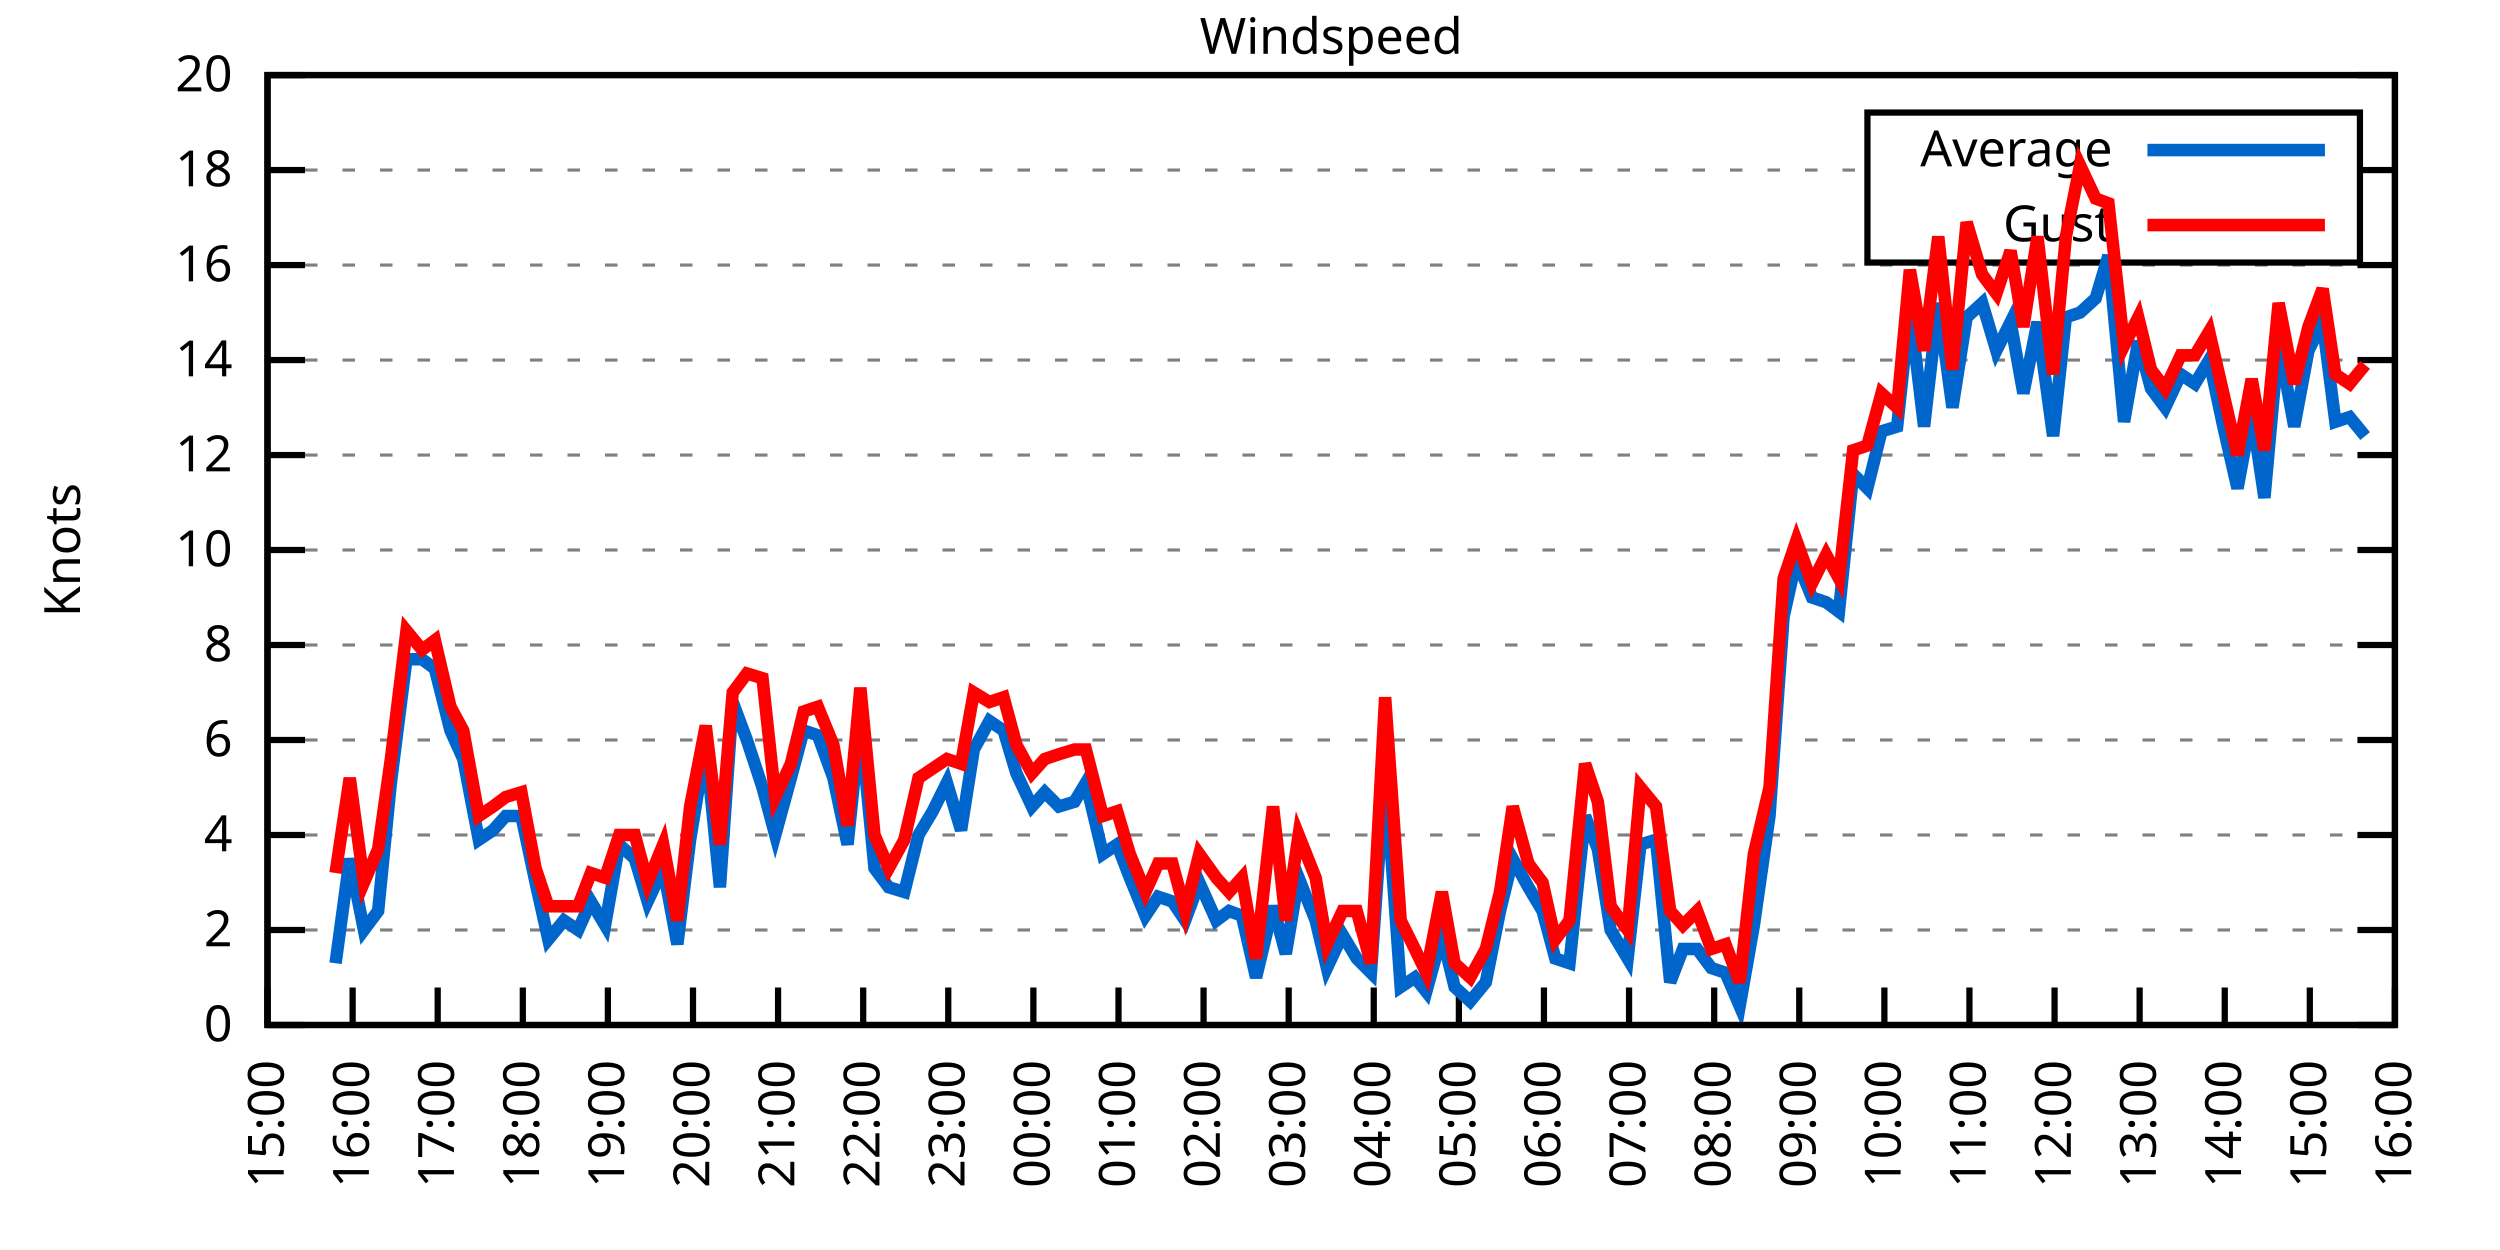
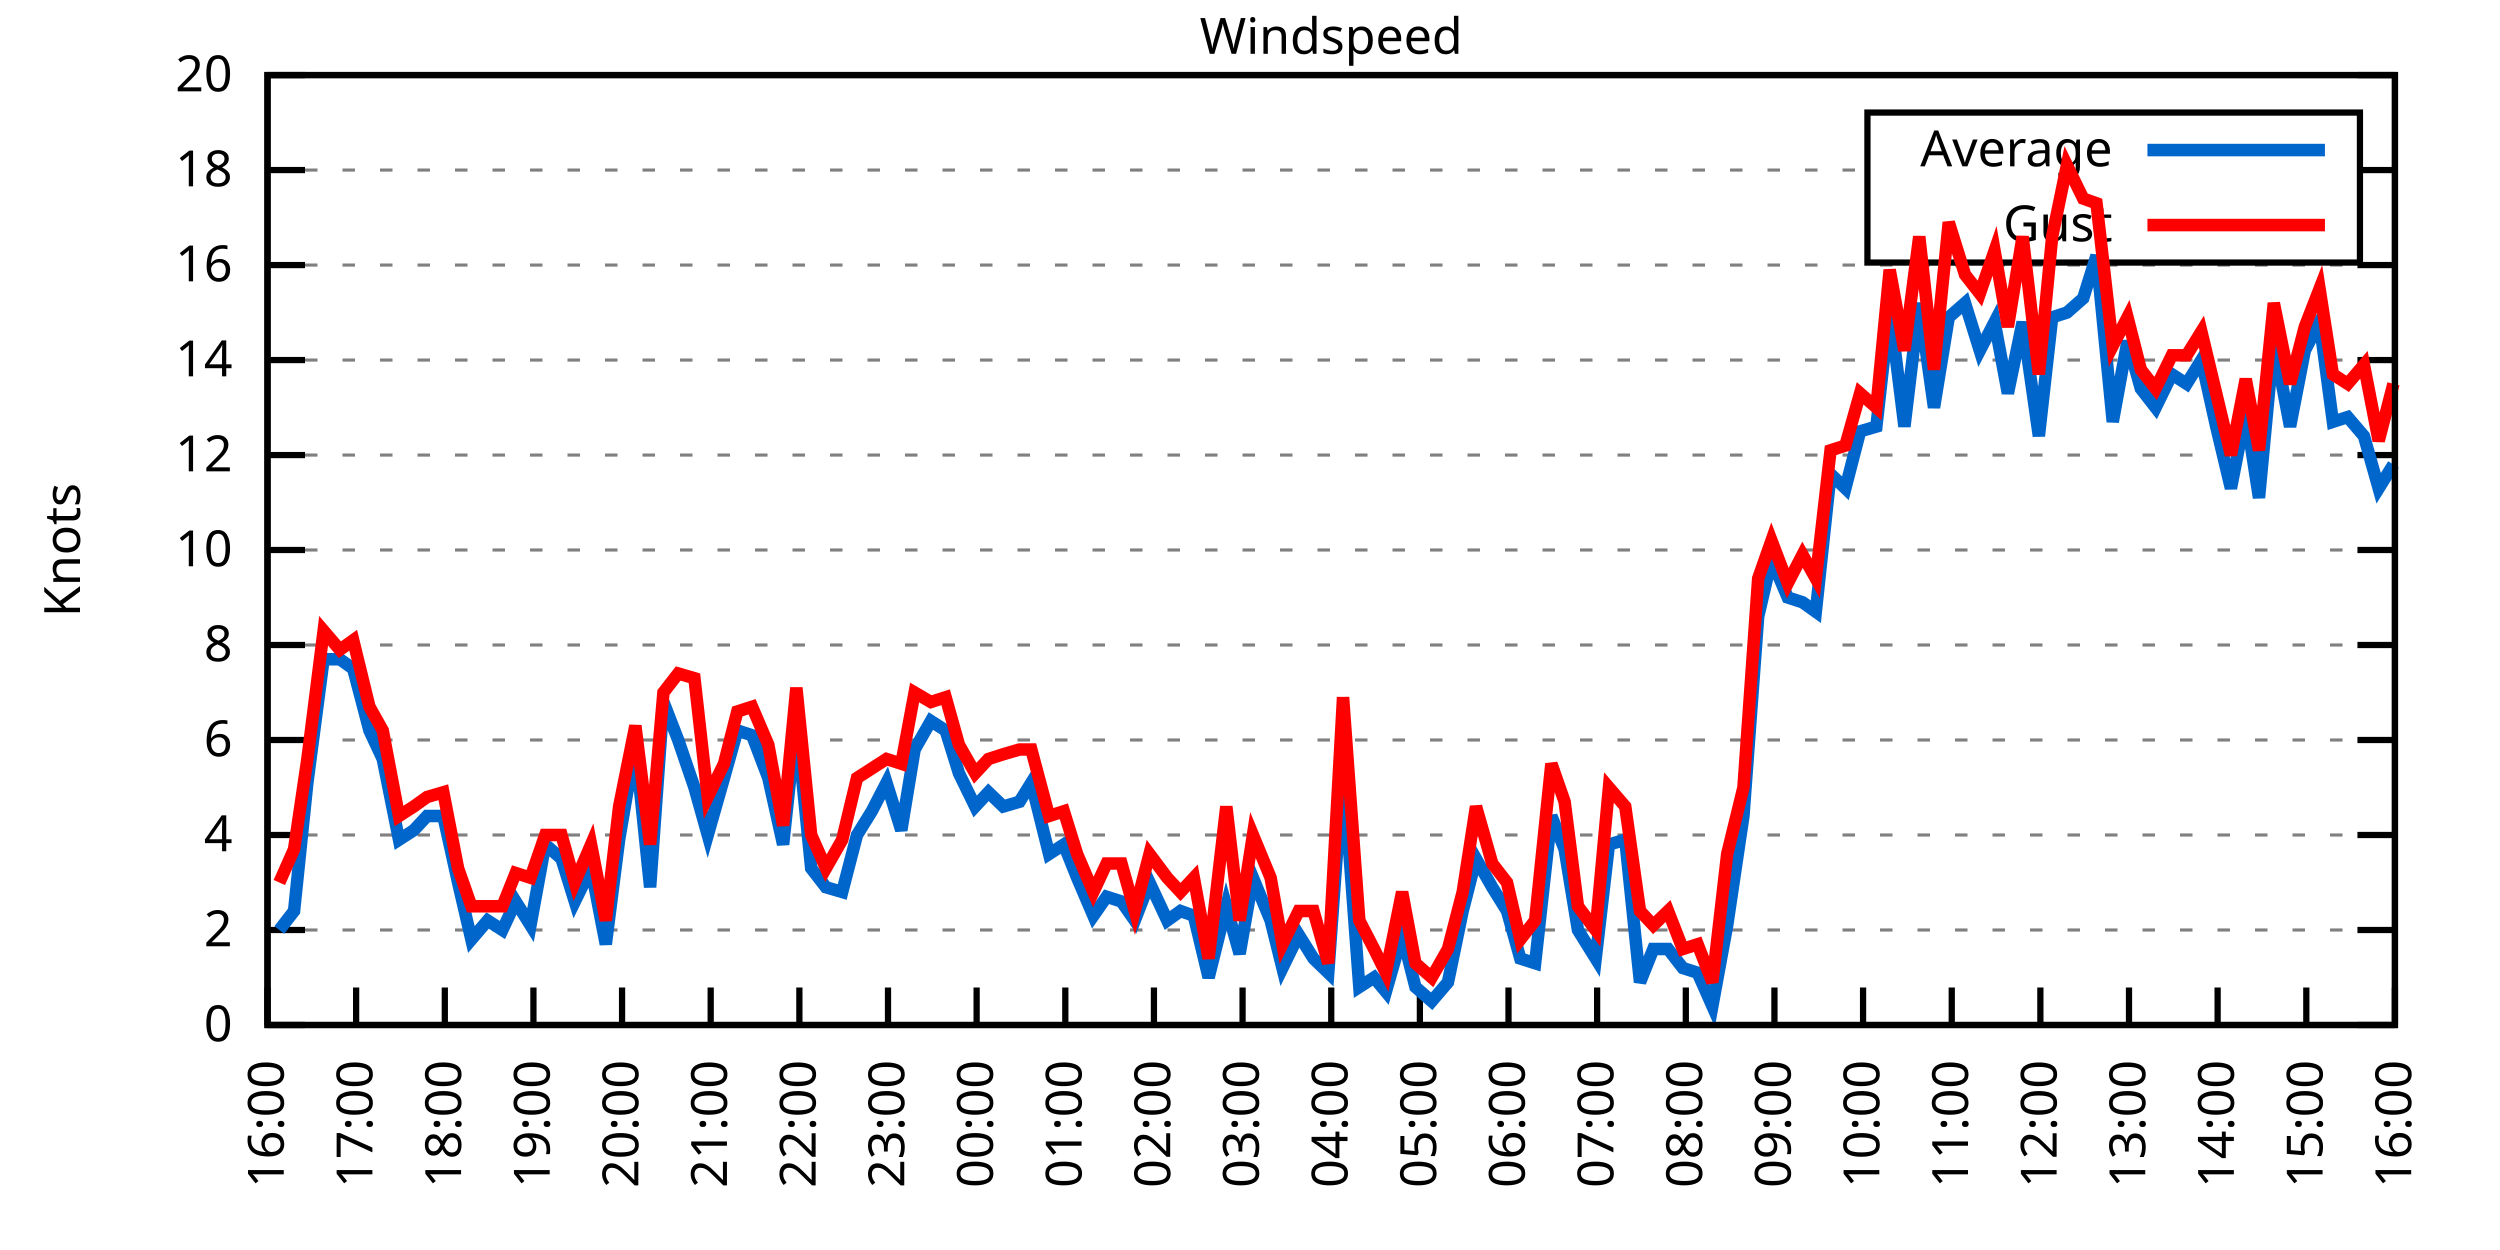
<svg xmlns="http://www.w3.org/2000/svg" xmlns:xlink="http://www.w3.org/1999/xlink" width="400" height="200" viewBox="0 0 400 200">
  <g id="gnuplot_canvas">
    <rect x="0" y="0" width="400" height="200" fill="none" />
    <defs>
      <circle id="gpDot" r="0.5" stroke-width="0.5" stroke="currentColor" />
      <path id="gpPt0" stroke-width="0.333" stroke="currentColor" d="M-1,0 h2 M0,-1 v2" />
      <path id="gpPt1" stroke-width="0.333" stroke="currentColor" d="M-1,-1 L1,1 M1,-1 L-1,1" />
      <path id="gpPt2" stroke-width="0.333" stroke="currentColor" d="M-1,0 L1,0 M0,-1 L0,1 M-1,-1 L1,1 M-1,1 L1,-1" />
      <rect id="gpPt3" stroke-width="0.333" stroke="currentColor" x="-1" y="-1" width="2" height="2" />
      <rect id="gpPt4" stroke-width="0.333" stroke="currentColor" fill="currentColor" x="-1" y="-1" width="2" height="2" />
      <circle id="gpPt5" stroke-width="0.333" stroke="currentColor" cx="0" cy="0" r="1" />
      <use xlink:href="#gpPt5" id="gpPt6" fill="currentColor" stroke="none" />
      <path id="gpPt7" stroke-width="0.333" stroke="currentColor" d="M0,-1.33 L-1.33,0.67 L1.33,0.67 z" />
      <use xlink:href="#gpPt7" id="gpPt8" fill="currentColor" stroke="none" />
      <use xlink:href="#gpPt7" id="gpPt9" stroke="currentColor" transform="rotate(180)" />
      <use xlink:href="#gpPt9" id="gpPt10" fill="currentColor" stroke="none" />
      <use xlink:href="#gpPt3" id="gpPt11" stroke="currentColor" transform="rotate(45)" />
      <use xlink:href="#gpPt11" id="gpPt12" fill="currentColor" stroke="none" />
      <path id="gpPt13" stroke-width="0.333" stroke="currentColor" d="M0,1.330 L1.265,0.411 L0.782,-1.067 L-0.782,-1.076 L-1.265,0.411 z" />
      <use xlink:href="#gpPt13" id="gpPt14" fill="currentColor" stroke="none" />
      <filter id="textbox" filterUnits="objectBoundingBox" x="0" y="0" height="1" width="1">
        <feFlood flood-color="white" flood-opacity="1" result="bgnd" />
        <feComposite in="SourceGraphic" in2="bgnd" operator="atop" />
      </filter>
      <filter id="greybox" filterUnits="objectBoundingBox" x="0" y="0" height="1" width="1">
        <feFlood flood-color="lightgrey" flood-opacity="1" result="grey" />
        <feComposite in="SourceGraphic" in2="grey" operator="atop" />
      </filter>
    </defs>
    <g fill="none" color="white" stroke="currentColor" stroke-width="1.00" stroke-linecap="butt" stroke-linejoin="miter">
</g>
    <g fill="none" color="black" stroke="currentColor" stroke-width="1.00" stroke-linecap="butt" stroke-linejoin="miter">
      <g stroke="none" shape-rendering="crispEdges">
        <polygon fill="rgb(255, 255, 255)" points="42.80,164.00 383.18,164.00 383.18,12.02 42.80,12.02 " />
      </g>
    </g>
    <g fill="none" color="black" stroke="currentColor" stroke-width="1.00" stroke-linecap="butt" stroke-linejoin="miter">
</g>
    <g fill="none" color="black" stroke="black" stroke-width="0.50" stroke-linecap="butt" stroke-linejoin="miter">
</g>
    <g fill="none" color="gray" stroke="currentColor" stroke-width="0.50" stroke-linecap="butt" stroke-linejoin="miter">
      <path stroke="gray" stroke-dasharray="2,4" class="gridline" d="M42.80,164.00 L383.19,164.00  " />
    </g>
    <g fill="none" color="gray" stroke="gray" stroke-width="1.00" stroke-linecap="butt" stroke-linejoin="miter">
</g>
    <g fill="none" color="black" stroke="currentColor" stroke-width="1.00" stroke-linecap="butt" stroke-linejoin="miter">
      <path stroke="black" d="M42.80,164.00 L48.80,164.00 M383.19,164.00 L377.19,164.00  " />
      <g transform="translate(37.20,166.60)" stroke="none" fill="black" font-family="Sans" font-size="8.00" text-anchor="end">
        <text>
          <tspan font-family="Sans"> 0</tspan>
        </text>
      </g>
    </g>
    <g fill="none" color="black" stroke="currentColor" stroke-width="1.00" stroke-linecap="butt" stroke-linejoin="miter">
</g>
    <g fill="none" color="black" stroke="black" stroke-width="0.50" stroke-linecap="butt" stroke-linejoin="miter">
</g>
    <g fill="none" color="gray" stroke="currentColor" stroke-width="0.50" stroke-linecap="butt" stroke-linejoin="miter">
      <path stroke="gray" stroke-dasharray="2,4" class="gridline" d="M42.80,148.80 L383.19,148.80  " />
    </g>
    <g fill="none" color="gray" stroke="gray" stroke-width="1.00" stroke-linecap="butt" stroke-linejoin="miter">
</g>
    <g fill="none" color="black" stroke="currentColor" stroke-width="1.00" stroke-linecap="butt" stroke-linejoin="miter">
      <path stroke="black" d="M42.80,148.80 L48.80,148.80 M383.19,148.80 L377.19,148.80  " />
      <g transform="translate(37.20,151.40)" stroke="none" fill="black" font-family="Sans" font-size="8.00" text-anchor="end">
        <text>
          <tspan font-family="Sans"> 2</tspan>
        </text>
      </g>
    </g>
    <g fill="none" color="black" stroke="currentColor" stroke-width="1.00" stroke-linecap="butt" stroke-linejoin="miter">
</g>
    <g fill="none" color="black" stroke="black" stroke-width="0.50" stroke-linecap="butt" stroke-linejoin="miter">
</g>
    <g fill="none" color="gray" stroke="currentColor" stroke-width="0.50" stroke-linecap="butt" stroke-linejoin="miter">
      <path stroke="gray" stroke-dasharray="2,4" class="gridline" d="M42.80,133.60 L383.19,133.60  " />
    </g>
    <g fill="none" color="gray" stroke="gray" stroke-width="1.00" stroke-linecap="butt" stroke-linejoin="miter">
</g>
    <g fill="none" color="black" stroke="currentColor" stroke-width="1.00" stroke-linecap="butt" stroke-linejoin="miter">
      <path stroke="black" d="M42.80,133.60 L48.80,133.60 M383.19,133.60 L377.19,133.60  " />
      <g transform="translate(37.20,136.20)" stroke="none" fill="black" font-family="Sans" font-size="8.00" text-anchor="end">
        <text>
          <tspan font-family="Sans"> 4</tspan>
        </text>
      </g>
    </g>
    <g fill="none" color="black" stroke="currentColor" stroke-width="1.00" stroke-linecap="butt" stroke-linejoin="miter">
</g>
    <g fill="none" color="black" stroke="black" stroke-width="0.50" stroke-linecap="butt" stroke-linejoin="miter">
</g>
    <g fill="none" color="gray" stroke="currentColor" stroke-width="0.50" stroke-linecap="butt" stroke-linejoin="miter">
      <path stroke="gray" stroke-dasharray="2,4" class="gridline" d="M42.80,118.40 L383.19,118.40  " />
    </g>
    <g fill="none" color="gray" stroke="gray" stroke-width="1.00" stroke-linecap="butt" stroke-linejoin="miter">
</g>
    <g fill="none" color="black" stroke="currentColor" stroke-width="1.00" stroke-linecap="butt" stroke-linejoin="miter">
      <path stroke="black" d="M42.80,118.40 L48.80,118.40 M383.19,118.40 L377.19,118.40  " />
      <g transform="translate(37.20,121.00)" stroke="none" fill="black" font-family="Sans" font-size="8.00" text-anchor="end">
        <text>
          <tspan font-family="Sans"> 6</tspan>
        </text>
      </g>
    </g>
    <g fill="none" color="black" stroke="currentColor" stroke-width="1.00" stroke-linecap="butt" stroke-linejoin="miter">
</g>
    <g fill="none" color="black" stroke="black" stroke-width="0.50" stroke-linecap="butt" stroke-linejoin="miter">
</g>
    <g fill="none" color="gray" stroke="currentColor" stroke-width="0.50" stroke-linecap="butt" stroke-linejoin="miter">
      <path stroke="gray" stroke-dasharray="2,4" class="gridline" d="M42.80,103.20 L383.19,103.20  " />
    </g>
    <g fill="none" color="gray" stroke="gray" stroke-width="1.00" stroke-linecap="butt" stroke-linejoin="miter">
</g>
    <g fill="none" color="black" stroke="currentColor" stroke-width="1.00" stroke-linecap="butt" stroke-linejoin="miter">
      <path stroke="black" d="M42.80,103.20 L48.80,103.20 M383.19,103.20 L377.19,103.20  " />
      <g transform="translate(37.20,105.80)" stroke="none" fill="black" font-family="Sans" font-size="8.00" text-anchor="end">
        <text>
          <tspan font-family="Sans"> 8</tspan>
        </text>
      </g>
    </g>
    <g fill="none" color="black" stroke="currentColor" stroke-width="1.00" stroke-linecap="butt" stroke-linejoin="miter">
</g>
    <g fill="none" color="black" stroke="black" stroke-width="0.50" stroke-linecap="butt" stroke-linejoin="miter">
</g>
    <g fill="none" color="gray" stroke="currentColor" stroke-width="0.50" stroke-linecap="butt" stroke-linejoin="miter">
      <path stroke="gray" stroke-dasharray="2,4" class="gridline" d="M42.80,88.00 L383.19,88.00  " />
    </g>
    <g fill="none" color="gray" stroke="gray" stroke-width="1.00" stroke-linecap="butt" stroke-linejoin="miter">
</g>
    <g fill="none" color="black" stroke="currentColor" stroke-width="1.00" stroke-linecap="butt" stroke-linejoin="miter">
      <path stroke="black" d="M42.80,88.00 L48.80,88.00 M383.19,88.00 L377.19,88.00  " />
      <g transform="translate(37.20,90.60)" stroke="none" fill="black" font-family="Sans" font-size="8.00" text-anchor="end">
        <text>
          <tspan font-family="Sans"> 10</tspan>
        </text>
      </g>
    </g>
    <g fill="none" color="black" stroke="currentColor" stroke-width="1.00" stroke-linecap="butt" stroke-linejoin="miter">
</g>
    <g fill="none" color="black" stroke="black" stroke-width="0.50" stroke-linecap="butt" stroke-linejoin="miter">
</g>
    <g fill="none" color="gray" stroke="currentColor" stroke-width="0.50" stroke-linecap="butt" stroke-linejoin="miter">
      <path stroke="gray" stroke-dasharray="2,4" class="gridline" d="M42.80,72.81 L383.19,72.81  " />
    </g>
    <g fill="none" color="gray" stroke="gray" stroke-width="1.00" stroke-linecap="butt" stroke-linejoin="miter">
</g>
    <g fill="none" color="black" stroke="currentColor" stroke-width="1.00" stroke-linecap="butt" stroke-linejoin="miter">
      <path stroke="black" d="M42.80,72.81 L48.80,72.81 M383.19,72.81 L377.19,72.81  " />
      <g transform="translate(37.20,75.41)" stroke="none" fill="black" font-family="Sans" font-size="8.00" text-anchor="end">
        <text>
          <tspan font-family="Sans"> 12</tspan>
        </text>
      </g>
    </g>
    <g fill="none" color="black" stroke="currentColor" stroke-width="1.00" stroke-linecap="butt" stroke-linejoin="miter">
</g>
    <g fill="none" color="black" stroke="black" stroke-width="0.50" stroke-linecap="butt" stroke-linejoin="miter">
</g>
    <g fill="none" color="gray" stroke="currentColor" stroke-width="0.50" stroke-linecap="butt" stroke-linejoin="miter">
      <path stroke="gray" stroke-dasharray="2,4" class="gridline" d="M42.80,57.61 L383.19,57.61  " />
    </g>
    <g fill="none" color="gray" stroke="gray" stroke-width="1.00" stroke-linecap="butt" stroke-linejoin="miter">
</g>
    <g fill="none" color="black" stroke="currentColor" stroke-width="1.00" stroke-linecap="butt" stroke-linejoin="miter">
      <path stroke="black" d="M42.80,57.61 L48.80,57.61 M383.19,57.61 L377.19,57.61  " />
      <g transform="translate(37.20,60.21)" stroke="none" fill="black" font-family="Sans" font-size="8.00" text-anchor="end">
        <text>
          <tspan font-family="Sans"> 14</tspan>
        </text>
      </g>
    </g>
    <g fill="none" color="black" stroke="currentColor" stroke-width="1.00" stroke-linecap="butt" stroke-linejoin="miter">
</g>
    <g fill="none" color="black" stroke="black" stroke-width="0.50" stroke-linecap="butt" stroke-linejoin="miter">
</g>
    <g fill="none" color="gray" stroke="currentColor" stroke-width="0.50" stroke-linecap="butt" stroke-linejoin="miter">
      <path stroke="gray" stroke-dasharray="2,4" class="gridline" d="M42.80,42.41 L383.19,42.41  " />
    </g>
    <g fill="none" color="gray" stroke="gray" stroke-width="1.00" stroke-linecap="butt" stroke-linejoin="miter">
</g>
    <g fill="none" color="black" stroke="currentColor" stroke-width="1.00" stroke-linecap="butt" stroke-linejoin="miter">
      <path stroke="black" d="M42.80,42.41 L48.80,42.41 M383.19,42.41 L377.19,42.41  " />
      <g transform="translate(37.20,45.01)" stroke="none" fill="black" font-family="Sans" font-size="8.00" text-anchor="end">
        <text>
          <tspan font-family="Sans"> 16</tspan>
        </text>
      </g>
    </g>
    <g fill="none" color="black" stroke="currentColor" stroke-width="1.00" stroke-linecap="butt" stroke-linejoin="miter">
</g>
    <g fill="none" color="black" stroke="black" stroke-width="0.50" stroke-linecap="butt" stroke-linejoin="miter">
</g>
    <g fill="none" color="gray" stroke="currentColor" stroke-width="0.50" stroke-linecap="butt" stroke-linejoin="miter">
      <path stroke="gray" stroke-dasharray="2,4" class="gridline" d="M42.80,27.21 L298.79,27.21 M377.59,27.21 L383.19,27.21  " />
    </g>
    <g fill="none" color="gray" stroke="gray" stroke-width="1.00" stroke-linecap="butt" stroke-linejoin="miter">
</g>
    <g fill="none" color="black" stroke="currentColor" stroke-width="1.00" stroke-linecap="butt" stroke-linejoin="miter">
      <path stroke="black" d="M42.80,27.21 L48.80,27.21 M383.19,27.21 L377.19,27.21  " />
      <g transform="translate(37.20,29.81)" stroke="none" fill="black" font-family="Sans" font-size="8.00" text-anchor="end">
        <text>
          <tspan font-family="Sans"> 18</tspan>
        </text>
      </g>
    </g>
    <g fill="none" color="black" stroke="currentColor" stroke-width="1.00" stroke-linecap="butt" stroke-linejoin="miter">
</g>
    <g fill="none" color="black" stroke="black" stroke-width="0.50" stroke-linecap="butt" stroke-linejoin="miter">
</g>
    <g fill="none" color="gray" stroke="currentColor" stroke-width="0.50" stroke-linecap="butt" stroke-linejoin="miter">
      <path stroke="gray" stroke-dasharray="2,4" class="gridline" d="M42.80,12.01 L383.19,12.01  " />
    </g>
    <g fill="none" color="gray" stroke="gray" stroke-width="1.00" stroke-linecap="butt" stroke-linejoin="miter">
</g>
    <g fill="none" color="black" stroke="currentColor" stroke-width="1.00" stroke-linecap="butt" stroke-linejoin="miter">
      <path stroke="black" d="M42.80,12.01 L48.80,12.01 M383.19,12.01 L377.19,12.01  " />
      <g transform="translate(37.20,14.61)" stroke="none" fill="black" font-family="Sans" font-size="8.00" text-anchor="end">
        <text>
          <tspan font-family="Sans"> 20</tspan>
        </text>
      </g>
    </g>
    <g fill="none" color="black" stroke="currentColor" stroke-width="1.00" stroke-linecap="butt" stroke-linejoin="miter">
      <path stroke="black" d="M42.80,164.00 L42.80,158.00  " />
      <g transform="translate(45.40,169.60) rotate(270.00)" stroke="none" fill="black" font-family="Sans" font-size="8.00" text-anchor="end">
        <text>
-           <tspan font-family="Sans">15:00</tspan>
-         </text>
-       </g>
-     </g>
-     <g fill="none" color="black" stroke="currentColor" stroke-width="1.00" stroke-linecap="butt" stroke-linejoin="miter">
-       <path stroke="black" d="M56.42,164.00 L56.42,158.00  " />
-       <g transform="translate(59.02,169.60) rotate(270.00)" stroke="none" fill="black" font-family="Sans" font-size="8.00" text-anchor="end">
-         <text>
          <tspan font-family="Sans">16:00</tspan>
        </text>
      </g>
    </g>
    <g fill="none" color="black" stroke="currentColor" stroke-width="1.00" stroke-linecap="butt" stroke-linejoin="miter">
-       <path stroke="black" d="M70.03,164.00 L70.03,158.00  " />
-       <g transform="translate(72.63,169.60) rotate(270.00)" stroke="none" fill="black" font-family="Sans" font-size="8.00" text-anchor="end">
+       <path stroke="black" d="M56.98,164.00 L56.98,158.00  " />
+       <g transform="translate(59.58,169.60) rotate(270.00)" stroke="none" fill="black" font-family="Sans" font-size="8.00" text-anchor="end">
        <text>
          <tspan font-family="Sans">17:00</tspan>
        </text>
      </g>
    </g>
    <g fill="none" color="black" stroke="currentColor" stroke-width="1.00" stroke-linecap="butt" stroke-linejoin="miter">
-       <path stroke="black" d="M83.65,164.00 L83.65,158.00  " />
-       <g transform="translate(86.25,169.60) rotate(270.00)" stroke="none" fill="black" font-family="Sans" font-size="8.00" text-anchor="end">
+       <path stroke="black" d="M71.17,164.00 L71.17,158.00  " />
+       <g transform="translate(73.77,169.60) rotate(270.00)" stroke="none" fill="black" font-family="Sans" font-size="8.00" text-anchor="end">
        <text>
          <tspan font-family="Sans">18:00</tspan>
        </text>
      </g>
    </g>
    <g fill="none" color="black" stroke="currentColor" stroke-width="1.00" stroke-linecap="butt" stroke-linejoin="miter">
-       <path stroke="black" d="M97.26,164.00 L97.26,158.00  " />
-       <g transform="translate(99.86,169.60) rotate(270.00)" stroke="none" fill="black" font-family="Sans" font-size="8.00" text-anchor="end">
+       <path stroke="black" d="M85.35,164.00 L85.35,158.00  " />
+       <g transform="translate(87.95,169.60) rotate(270.00)" stroke="none" fill="black" font-family="Sans" font-size="8.00" text-anchor="end">
        <text>
          <tspan font-family="Sans">19:00</tspan>
        </text>
      </g>
    </g>
    <g fill="none" color="black" stroke="currentColor" stroke-width="1.00" stroke-linecap="butt" stroke-linejoin="miter">
-       <path stroke="black" d="M110.88,164.00 L110.88,158.00  " />
-       <g transform="translate(113.48,169.60) rotate(270.00)" stroke="none" fill="black" font-family="Sans" font-size="8.00" text-anchor="end">
+       <path stroke="black" d="M99.53,164.00 L99.53,158.00  " />
+       <g transform="translate(102.13,169.60) rotate(270.00)" stroke="none" fill="black" font-family="Sans" font-size="8.00" text-anchor="end">
        <text>
          <tspan font-family="Sans">20:00</tspan>
        </text>
      </g>
    </g>
    <g fill="none" color="black" stroke="currentColor" stroke-width="1.00" stroke-linecap="butt" stroke-linejoin="miter">
-       <path stroke="black" d="M124.49,164.00 L124.49,158.00  " />
-       <g transform="translate(127.09,169.60) rotate(270.00)" stroke="none" fill="black" font-family="Sans" font-size="8.00" text-anchor="end">
+       <path stroke="black" d="M113.71,164.00 L113.71,158.00  " />
+       <g transform="translate(116.31,169.60) rotate(270.00)" stroke="none" fill="black" font-family="Sans" font-size="8.00" text-anchor="end">
        <text>
          <tspan font-family="Sans">21:00</tspan>
        </text>
      </g>
    </g>
    <g fill="none" color="black" stroke="currentColor" stroke-width="1.00" stroke-linecap="butt" stroke-linejoin="miter">
-       <path stroke="black" d="M138.11,164.00 L138.11,158.00  " />
-       <g transform="translate(140.71,169.60) rotate(270.00)" stroke="none" fill="black" font-family="Sans" font-size="8.00" text-anchor="end">
+       <path stroke="black" d="M127.90,164.00 L127.90,158.00  " />
+       <g transform="translate(130.50,169.60) rotate(270.00)" stroke="none" fill="black" font-family="Sans" font-size="8.00" text-anchor="end">
        <text>
          <tspan font-family="Sans">22:00</tspan>
        </text>
      </g>
    </g>
    <g fill="none" color="black" stroke="currentColor" stroke-width="1.00" stroke-linecap="butt" stroke-linejoin="miter">
-       <path stroke="black" d="M151.72,164.00 L151.72,158.00  " />
-       <g transform="translate(154.32,169.60) rotate(270.00)" stroke="none" fill="black" font-family="Sans" font-size="8.00" text-anchor="end">
+       <path stroke="black" d="M142.08,164.00 L142.08,158.00  " />
+       <g transform="translate(144.68,169.60) rotate(270.00)" stroke="none" fill="black" font-family="Sans" font-size="8.00" text-anchor="end">
        <text>
          <tspan font-family="Sans">23:00</tspan>
        </text>
      </g>
    </g>
    <g fill="none" color="black" stroke="currentColor" stroke-width="1.00" stroke-linecap="butt" stroke-linejoin="miter">
-       <path stroke="black" d="M165.34,164.00 L165.34,158.00  " />
-       <g transform="translate(167.94,169.60) rotate(270.00)" stroke="none" fill="black" font-family="Sans" font-size="8.00" text-anchor="end">
+       <path stroke="black" d="M156.26,164.00 L156.26,158.00  " />
+       <g transform="translate(158.86,169.60) rotate(270.00)" stroke="none" fill="black" font-family="Sans" font-size="8.00" text-anchor="end">
        <text>
          <tspan font-family="Sans">00:00</tspan>
        </text>
      </g>
    </g>
    <g fill="none" color="black" stroke="currentColor" stroke-width="1.00" stroke-linecap="butt" stroke-linejoin="miter">
-       <path stroke="black" d="M178.96,164.00 L178.96,158.00  " />
-       <g transform="translate(181.56,169.60) rotate(270.00)" stroke="none" fill="black" font-family="Sans" font-size="8.00" text-anchor="end">
+       <path stroke="black" d="M170.45,164.00 L170.45,158.00  " />
+       <g transform="translate(173.05,169.60) rotate(270.00)" stroke="none" fill="black" font-family="Sans" font-size="8.00" text-anchor="end">
        <text>
          <tspan font-family="Sans">01:00</tspan>
        </text>
      </g>
    </g>
    <g fill="none" color="black" stroke="currentColor" stroke-width="1.00" stroke-linecap="butt" stroke-linejoin="miter">
-       <path stroke="black" d="M192.57,164.00 L192.57,158.00  " />
-       <g transform="translate(195.17,169.60) rotate(270.00)" stroke="none" fill="black" font-family="Sans" font-size="8.00" text-anchor="end">
+       <path stroke="black" d="M184.63,164.00 L184.63,158.00  " />
+       <g transform="translate(187.23,169.60) rotate(270.00)" stroke="none" fill="black" font-family="Sans" font-size="8.00" text-anchor="end">
        <text>
          <tspan font-family="Sans">02:00</tspan>
        </text>
      </g>
    </g>
    <g fill="none" color="black" stroke="currentColor" stroke-width="1.00" stroke-linecap="butt" stroke-linejoin="miter">
-       <path stroke="black" d="M206.19,164.00 L206.19,158.00  " />
-       <g transform="translate(208.79,169.60) rotate(270.00)" stroke="none" fill="black" font-family="Sans" font-size="8.00" text-anchor="end">
+       <path stroke="black" d="M198.81,164.00 L198.81,158.00  " />
+       <g transform="translate(201.41,169.60) rotate(270.00)" stroke="none" fill="black" font-family="Sans" font-size="8.00" text-anchor="end">
        <text>
          <tspan font-family="Sans">03:00</tspan>
        </text>
      </g>
    </g>
    <g fill="none" color="black" stroke="currentColor" stroke-width="1.00" stroke-linecap="butt" stroke-linejoin="miter">
-       <path stroke="black" d="M219.80,164.00 L219.80,158.00  " />
-       <g transform="translate(222.40,169.60) rotate(270.00)" stroke="none" fill="black" font-family="Sans" font-size="8.00" text-anchor="end">
+       <path stroke="black" d="M213.00,164.00 L213.00,158.00  " />
+       <g transform="translate(215.60,169.60) rotate(270.00)" stroke="none" fill="black" font-family="Sans" font-size="8.00" text-anchor="end">
        <text>
          <tspan font-family="Sans">04:00</tspan>
        </text>
      </g>
    </g>
    <g fill="none" color="black" stroke="currentColor" stroke-width="1.00" stroke-linecap="butt" stroke-linejoin="miter">
-       <path stroke="black" d="M233.42,164.00 L233.42,158.00  " />
-       <g transform="translate(236.02,169.60) rotate(270.00)" stroke="none" fill="black" font-family="Sans" font-size="8.00" text-anchor="end">
+       <path stroke="black" d="M227.18,164.00 L227.18,158.00  " />
+       <g transform="translate(229.78,169.60) rotate(270.00)" stroke="none" fill="black" font-family="Sans" font-size="8.00" text-anchor="end">
        <text>
          <tspan font-family="Sans">05:00</tspan>
        </text>
      </g>
    </g>
    <g fill="none" color="black" stroke="currentColor" stroke-width="1.00" stroke-linecap="butt" stroke-linejoin="miter">
-       <path stroke="black" d="M247.03,164.00 L247.03,158.00  " />
-       <g transform="translate(249.63,169.60) rotate(270.00)" stroke="none" fill="black" font-family="Sans" font-size="8.00" text-anchor="end">
+       <path stroke="black" d="M241.36,164.00 L241.36,158.00  " />
+       <g transform="translate(243.96,169.60) rotate(270.00)" stroke="none" fill="black" font-family="Sans" font-size="8.00" text-anchor="end">
        <text>
          <tspan font-family="Sans">06:00</tspan>
        </text>
      </g>
    </g>
    <g fill="none" color="black" stroke="currentColor" stroke-width="1.00" stroke-linecap="butt" stroke-linejoin="miter">
-       <path stroke="black" d="M260.65,164.00 L260.65,158.00  " />
-       <g transform="translate(263.25,169.60) rotate(270.00)" stroke="none" fill="black" font-family="Sans" font-size="8.00" text-anchor="end">
+       <path stroke="black" d="M255.54,164.00 L255.54,158.00  " />
+       <g transform="translate(258.14,169.60) rotate(270.00)" stroke="none" fill="black" font-family="Sans" font-size="8.00" text-anchor="end">
        <text>
          <tspan font-family="Sans">07:00</tspan>
        </text>
      </g>
    </g>
    <g fill="none" color="black" stroke="currentColor" stroke-width="1.00" stroke-linecap="butt" stroke-linejoin="miter">
-       <path stroke="black" d="M274.27,164.00 L274.27,158.00  " />
-       <g transform="translate(276.87,169.60) rotate(270.00)" stroke="none" fill="black" font-family="Sans" font-size="8.00" text-anchor="end">
+       <path stroke="black" d="M269.73,164.00 L269.73,158.00  " />
+       <g transform="translate(272.33,169.60) rotate(270.00)" stroke="none" fill="black" font-family="Sans" font-size="8.00" text-anchor="end">
        <text>
          <tspan font-family="Sans">08:00</tspan>
        </text>
      </g>
    </g>
    <g fill="none" color="black" stroke="currentColor" stroke-width="1.00" stroke-linecap="butt" stroke-linejoin="miter">
-       <path stroke="black" d="M287.88,164.00 L287.88,158.00  " />
-       <g transform="translate(290.48,169.60) rotate(270.00)" stroke="none" fill="black" font-family="Sans" font-size="8.00" text-anchor="end">
+       <path stroke="black" d="M283.91,164.00 L283.91,158.00  " />
+       <g transform="translate(286.51,169.60) rotate(270.00)" stroke="none" fill="black" font-family="Sans" font-size="8.00" text-anchor="end">
        <text>
          <tspan font-family="Sans">09:00</tspan>
        </text>
      </g>
    </g>
    <g fill="none" color="black" stroke="currentColor" stroke-width="1.00" stroke-linecap="butt" stroke-linejoin="miter">
-       <path stroke="black" d="M301.50,164.00 L301.50,158.00  " />
-       <g transform="translate(304.10,169.60) rotate(270.00)" stroke="none" fill="black" font-family="Sans" font-size="8.00" text-anchor="end">
+       <path stroke="black" d="M298.09,164.00 L298.09,158.00  " />
+       <g transform="translate(300.69,169.60) rotate(270.00)" stroke="none" fill="black" font-family="Sans" font-size="8.00" text-anchor="end">
        <text>
          <tspan font-family="Sans">10:00</tspan>
        </text>
      </g>
    </g>
    <g fill="none" color="black" stroke="currentColor" stroke-width="1.00" stroke-linecap="butt" stroke-linejoin="miter">
-       <path stroke="black" d="M315.11,164.00 L315.11,158.00  " />
-       <g transform="translate(317.71,169.60) rotate(270.00)" stroke="none" fill="black" font-family="Sans" font-size="8.00" text-anchor="end">
+       <path stroke="black" d="M312.28,164.00 L312.28,158.00  " />
+       <g transform="translate(314.88,169.60) rotate(270.00)" stroke="none" fill="black" font-family="Sans" font-size="8.00" text-anchor="end">
        <text>
          <tspan font-family="Sans">11:00</tspan>
        </text>
      </g>
    </g>
    <g fill="none" color="black" stroke="currentColor" stroke-width="1.00" stroke-linecap="butt" stroke-linejoin="miter">
-       <path stroke="black" d="M328.73,164.00 L328.73,158.00  " />
-       <g transform="translate(331.33,169.60) rotate(270.00)" stroke="none" fill="black" font-family="Sans" font-size="8.00" text-anchor="end">
+       <path stroke="black" d="M326.46,164.00 L326.46,158.00  " />
+       <g transform="translate(329.06,169.60) rotate(270.00)" stroke="none" fill="black" font-family="Sans" font-size="8.00" text-anchor="end">
        <text>
          <tspan font-family="Sans">12:00</tspan>
        </text>
      </g>
    </g>
    <g fill="none" color="black" stroke="currentColor" stroke-width="1.00" stroke-linecap="butt" stroke-linejoin="miter">
-       <path stroke="black" d="M342.34,164.00 L342.34,158.00  " />
-       <g transform="translate(344.94,169.60) rotate(270.00)" stroke="none" fill="black" font-family="Sans" font-size="8.00" text-anchor="end">
+       <path stroke="black" d="M340.64,164.00 L340.64,158.00  " />
+       <g transform="translate(343.24,169.60) rotate(270.00)" stroke="none" fill="black" font-family="Sans" font-size="8.00" text-anchor="end">
        <text>
          <tspan font-family="Sans">13:00</tspan>
        </text>
      </g>
    </g>
    <g fill="none" color="black" stroke="currentColor" stroke-width="1.00" stroke-linecap="butt" stroke-linejoin="miter">
-       <path stroke="black" d="M355.96,164.00 L355.96,158.00  " />
-       <g transform="translate(358.56,169.60) rotate(270.00)" stroke="none" fill="black" font-family="Sans" font-size="8.00" text-anchor="end">
+       <path stroke="black" d="M354.82,164.00 L354.82,158.00  " />
+       <g transform="translate(357.42,169.60) rotate(270.00)" stroke="none" fill="black" font-family="Sans" font-size="8.00" text-anchor="end">
        <text>
          <tspan font-family="Sans">14:00</tspan>
        </text>
      </g>
    </g>
    <g fill="none" color="black" stroke="currentColor" stroke-width="1.00" stroke-linecap="butt" stroke-linejoin="miter">
-       <path stroke="black" d="M369.57,164.00 L369.57,158.00  " />
-       <g transform="translate(372.17,169.60) rotate(270.00)" stroke="none" fill="black" font-family="Sans" font-size="8.00" text-anchor="end">
+       <path stroke="black" d="M369.01,164.00 L369.01,158.00  " />
+       <g transform="translate(371.61,169.60) rotate(270.00)" stroke="none" fill="black" font-family="Sans" font-size="8.00" text-anchor="end">
        <text>
          <tspan font-family="Sans">15:00</tspan>
        </text>
      </g>
    </g>
    <g fill="none" color="black" stroke="currentColor" stroke-width="1.00" stroke-linecap="butt" stroke-linejoin="miter">
      <path stroke="black" d="M383.19,164.00 L383.19,158.00  " />
      <g transform="translate(385.79,169.60) rotate(270.00)" stroke="none" fill="black" font-family="Sans" font-size="8.00" text-anchor="end">
        <text>
          <tspan font-family="Sans">16:00</tspan>
        </text>
      </g>
    </g>
    <g fill="none" color="black" stroke="currentColor" stroke-width="1.00" stroke-linecap="butt" stroke-linejoin="miter">
</g>
    <g fill="none" color="black" stroke="currentColor" stroke-width="1.00" stroke-linecap="butt" stroke-linejoin="miter">
      <path stroke="black" d="M42.80,12.01 L42.80,164.00 L383.19,164.00 L383.19,12.01 L42.80,12.01 Z  " />
    </g>
    <g fill="none" color="black" stroke="currentColor" stroke-width="1.00" stroke-linecap="butt" stroke-linejoin="miter">
</g>
    <g fill="none" color="black" stroke="currentColor" stroke-width="1.00" stroke-linecap="butt" stroke-linejoin="miter">
      <path stroke="black" d="M298.79,42.01 L298.79,18.01 L377.59,18.01 L377.59,42.01 L298.79,42.01 Z  " />
    </g>
    <g id="Windspeed_plot_1">
      <g fill="none" color="white" stroke="black" stroke-width="2.00" stroke-linecap="butt" stroke-linejoin="miter">
</g>
      <g fill="none" color="black" stroke="currentColor" stroke-width="2.00" stroke-linecap="butt" stroke-linejoin="miter">
        <g transform="translate(337.99,26.61)" stroke="none" fill="black" font-family="Sans" font-size="8.00" text-anchor="end">
          <text>
            <tspan font-family="Sans">Average</tspan>
          </text>
        </g>
      </g>
      <g fill="none" color="black" stroke="currentColor" stroke-width="2.00" stroke-linecap="butt" stroke-linejoin="miter">
-         <path stroke="rgb(  0, 102, 204)" d="M343.59,24.01 L371.99,24.01 M53.69,154.12 L55.96,137.40 L58.23,148.80 L60.50,145.76 L62.54,125.24 L65.04,105.48   L67.54,105.48 L69.58,107.00 L72.07,116.88 L74.12,121.44 L76.61,134.36 L78.88,132.84 L80.92,130.56 L83.42,130.56   L85.69,141.20 L87.73,150.32 L90.23,147.28 L92.50,148.80 L94.54,144.24 L96.81,148.04 L99.08,135.12 L101.57,137.40   L103.62,144.24 L106.11,138.92 L108.38,151.08 L110.42,134.36 L112.92,119.16 L115.19,141.96 L117.23,112.32 L119.50,118.40   L122.00,126.00 L124.04,133.60 L126.54,124.48 L128.58,116.88 L130.85,117.64 L133.34,124.48 L135.61,135.12 L137.66,115.36   L139.92,138.92 L142.19,141.96 L144.69,142.72 L146.96,133.60 L149.23,129.80 L151.50,125.24 L153.77,132.84 L155.81,119.92   L158.31,115.36 L160.57,116.88 L162.62,123.72 L165.11,129.04 L167.16,126.76 L169.43,129.04 L171.92,128.28 L173.74,125.24   L176.46,136.64 L178.73,135.12 L180.77,140.44 L183.27,146.52 L185.31,143.48 L187.58,144.24 L189.62,147.28 L191.89,141.20   L194.61,147.28 L196.66,145.76 L198.70,146.52 L200.97,156.40 L203.69,145.00 L205.73,152.60 L207.78,140.44 L210.50,147.28   L212.31,154.88 L214.81,149.56 L217.08,153.36 L219.35,155.64 L221.62,122.96 L224.11,157.92 L226.38,156.40 L228.20,158.68   L230.70,149.56 L232.74,157.92 L235.23,160.20 L237.73,157.16 L240.00,145.76 L242.04,137.40 L244.54,141.96 L246.81,145.76   L248.85,153.36 L251.12,154.12 L253.61,130.56 L255.66,135.88 L257.70,148.80 L260.42,153.36 L262.47,135.12 L264.96,134.36   L267.23,157.16 L269.27,151.84 L271.54,151.84 L273.81,154.88 L276.08,155.64 L278.35,160.96 L280.62,148.04 L283.12,130.56   L285.38,98.64 L287.43,89.52 L289.92,95.60 L292.19,96.36 L294.23,97.88 L296.50,75.85 L298.77,78.13 L301.04,69.01   L303.54,68.25 L305.58,49.25 L307.85,68.25 L310.12,48.49 L312.39,65.21 L314.66,50.77 L317.15,48.49 L319.42,56.09   L321.69,51.53 L323.74,62.93 L326.00,51.53 L328.50,69.77 L330.54,50.77 L332.81,50.01 L335.31,47.73 L337.35,40.89   L339.85,67.49 L342.12,54.57 L344.16,62.17 L346.43,65.21 L348.92,59.89 L351.19,61.41 L353.46,57.61 L355.73,68.25   L358.00,78.13 L360.27,65.97 L362.31,79.65 L364.58,54.57 L367.08,68.25 L369.35,56.09 L371.62,51.53 L373.66,67.49   L375.93,66.73 L378.42,69.77  " />
+         <path stroke="rgb(  0, 102, 204)" d="M343.59,24.01 L371.99,24.01 M44.69,148.80 L47.05,145.76 L49.18,125.24 L51.78,105.48 L54.38,105.48 L56.51,107.00   L59.11,116.88 L61.24,121.44 L63.84,134.36 L66.20,132.84 L68.33,130.56 L70.93,130.56 L73.29,141.20 L75.42,150.32   L78.02,147.28 L80.38,148.80 L82.51,144.24 L84.88,148.04 L87.24,135.12 L89.84,137.40 L91.97,144.24 L94.57,138.92   L96.93,151.08 L99.06,134.36 L101.66,119.16 L104.02,141.96 L106.15,112.32 L108.51,118.40 L111.11,126.00 L113.24,133.60   L115.84,124.48 L117.97,116.88 L120.33,117.64 L122.93,124.48 L125.30,135.12 L127.42,115.36 L129.79,138.92 L132.15,141.96   L134.75,142.72 L137.12,133.60 L139.48,129.80 L141.84,125.24 L144.21,132.84 L146.34,119.92 L148.94,115.36 L151.30,116.88   L153.43,123.72 L156.03,129.04 L158.15,126.76 L160.52,129.04 L163.12,128.28 L165.01,125.24 L167.85,136.64 L170.21,135.12   L172.34,140.44 L174.94,146.52 L177.06,143.48 L179.43,144.24 L181.56,147.28 L183.92,141.20 L186.76,147.28 L188.88,145.76   L191.01,146.52 L193.38,156.40 L196.21,145.00 L198.34,152.60 L200.47,140.44 L203.30,147.28 L205.19,154.88 L207.79,149.56   L210.16,153.36 L212.52,155.64 L214.89,122.96 L217.49,157.92 L219.85,156.40 L221.74,158.68 L224.34,149.56 L226.47,157.92   L229.07,160.20 L231.67,157.16 L234.03,145.76 L236.16,137.40 L238.76,141.96 L241.12,145.76 L243.25,153.36 L245.62,154.12   L248.22,130.56 L250.34,135.88 L252.47,148.80 L255.31,153.36 L257.43,135.12 L260.04,134.36 L262.40,157.16 L264.53,151.84   L266.89,151.84 L269.25,154.88 L271.62,155.64 L273.98,160.96 L276.35,148.04 L278.95,130.56 L281.31,98.64 L283.44,89.52   L286.04,95.60 L288.40,96.36 L290.53,97.88 L292.89,75.85 L295.26,78.13 L297.62,69.01 L300.22,68.25 L302.35,49.25   L304.71,68.25 L307.08,48.49 L309.44,65.21 L311.80,50.77 L314.40,48.49 L316.77,56.09 L319.13,51.53 L321.26,62.93   L323.62,51.53 L326.22,69.77 L328.35,50.77 L330.71,50.01 L333.31,47.73 L335.44,40.89 L338.04,67.49 L340.40,54.57   L342.53,62.17 L344.90,65.21 L347.50,59.89 L349.86,61.41 L352.22,57.61 L354.59,68.25 L356.95,78.13 L359.32,65.97   L361.44,79.65 L363.81,54.57 L366.41,68.25 L368.77,56.09 L371.13,51.53 L373.26,67.49 L375.63,66.73 L378.23,69.77   L380.59,78.13 L382.95,74.33  " />
      </g>
    </g>
    <g id="Windspeed_plot_2">
      <g fill="none" color="black" stroke="currentColor" stroke-width="2.00" stroke-linecap="butt" stroke-linejoin="miter">
        <g transform="translate(337.99,38.61)" stroke="none" fill="black" font-family="Sans" font-size="8.00" text-anchor="end">
          <text>
            <tspan font-family="Sans">Gust</tspan>
          </text>
        </g>
      </g>
      <g fill="none" color="black" stroke="currentColor" stroke-width="2.00" stroke-linecap="butt" stroke-linejoin="miter">
-         <path stroke="rgb(255,   0,   0)" d="M343.59,36.01 L371.99,36.01 M53.69,139.68 L55.96,124.48 L58.23,141.20 L60.50,135.88 L62.54,121.44 L65.04,100.92   L67.54,103.96 L69.58,102.44 L72.07,113.08 L74.12,116.88 L76.61,130.56 L78.88,129.04 L80.92,127.52 L83.42,126.76   L85.69,138.92 L87.73,145.00 L90.23,145.00 L92.50,145.00 L94.54,139.68 L96.81,140.44 L99.08,133.60 L101.57,133.60   L103.62,141.20 L106.11,135.12 L108.38,147.28 L110.42,129.04 L112.92,116.12 L115.19,135.12 L117.23,110.80 L119.50,107.76   L122.00,108.52 L124.04,127.52 L126.54,122.20 L128.58,113.84 L130.85,113.08 L133.34,119.16 L135.61,132.08 L137.66,110.04   L139.92,133.60 L142.19,138.92 L144.69,134.36 L146.96,124.48 L149.23,122.96 L151.50,121.44 L153.77,122.20 L155.81,110.80   L158.31,112.32 L160.57,111.56 L162.62,119.16 L165.11,123.72 L167.16,121.44 L169.43,120.68 L171.92,119.92 L173.74,119.92   L176.46,130.56 L178.73,129.80 L180.77,136.64 L183.27,142.72 L185.31,138.16 L187.58,138.16 L189.62,145.76 L191.89,136.64   L194.61,140.44 L196.66,142.72 L198.70,140.44 L200.97,153.36 L203.69,129.04 L205.73,147.28 L207.78,133.60 L210.50,140.44   L212.31,151.08 L214.81,145.76 L217.08,145.76 L219.35,154.12 L221.62,111.56 L224.11,147.28 L226.38,151.84 L228.20,155.64   L230.70,142.72 L232.74,154.12 L235.23,156.40 L237.73,151.84 L240.00,142.72 L242.04,129.04 L244.54,138.16 L246.81,141.20   L248.85,150.32 L251.12,147.28 L253.61,122.20 L255.66,128.28 L257.70,145.00 L260.42,148.80 L262.47,126.00 L264.96,129.04   L267.23,145.76 L269.27,148.04 L271.54,145.76 L273.81,151.84 L276.08,151.08 L278.35,157.16 L280.62,136.64 L283.12,126.00   L285.38,92.56 L287.43,86.49 L289.92,93.32 L292.19,88.76 L294.23,92.56 L296.50,72.05 L298.77,71.29 L301.04,62.93   L303.54,65.21 L305.58,43.17 L307.85,56.09 L310.12,37.85 L312.39,59.13 L314.66,35.57 L317.15,43.93 L319.42,46.97   L321.69,40.13 L323.74,52.29 L326.00,37.85 L328.50,59.89 L330.54,37.85 L332.81,26.45 L335.31,31.77 L337.35,32.53   L339.85,55.33 L342.12,50.77 L344.16,59.13 L346.43,62.17 L348.92,56.85 L351.19,56.85 L353.46,53.05 L355.73,62.93   L358.00,72.81 L360.27,60.65 L362.31,72.05 L364.58,48.49 L367.08,61.41 L369.35,52.29 L371.62,46.21 L373.66,59.89   L375.93,61.41 L378.42,58.37  " />
+         <path stroke="rgb(255,   0,   0)" d="M343.59,36.01 L371.99,36.01 M44.69,141.20 L47.05,135.88 L49.18,121.44 L51.78,100.92 L54.38,103.96 L56.51,102.44   L59.11,113.08 L61.24,116.88 L63.84,130.56 L66.20,129.04 L68.33,127.52 L70.93,126.76 L73.29,138.92 L75.42,145.00   L78.02,145.00 L80.38,145.00 L82.51,139.68 L84.88,140.44 L87.24,133.60 L89.84,133.60 L91.97,141.20 L94.57,135.12   L96.93,147.28 L99.06,129.04 L101.66,116.12 L104.02,135.12 L106.15,110.80 L108.51,107.76 L111.11,108.52 L113.24,127.52   L115.84,122.20 L117.97,113.84 L120.33,113.08 L122.93,119.16 L125.30,132.08 L127.42,110.04 L129.79,133.60 L132.15,138.92   L134.75,134.36 L137.12,124.48 L139.48,122.96 L141.84,121.44 L144.21,122.20 L146.34,110.80 L148.94,112.32 L151.30,111.56   L153.43,119.16 L156.03,123.72 L158.15,121.44 L160.52,120.68 L163.12,119.92 L165.01,119.92 L167.85,130.56 L170.21,129.80   L172.34,136.64 L174.94,142.72 L177.06,138.16 L179.43,138.16 L181.56,145.76 L183.92,136.64 L186.76,140.44 L188.88,142.72   L191.01,140.44 L193.38,153.36 L196.21,129.04 L198.34,147.28 L200.47,133.60 L203.30,140.44 L205.19,151.08 L207.79,145.76   L210.16,145.76 L212.52,154.12 L214.89,111.56 L217.49,147.28 L219.85,151.84 L221.74,155.64 L224.34,142.72 L226.47,154.12   L229.07,156.40 L231.67,151.84 L234.03,142.72 L236.16,129.04 L238.76,138.16 L241.12,141.20 L243.25,150.32 L245.62,147.28   L248.22,122.20 L250.34,128.28 L252.47,145.00 L255.31,148.80 L257.43,126.00 L260.04,129.04 L262.40,145.76 L264.53,148.04   L266.89,145.76 L269.25,151.84 L271.62,151.08 L273.98,157.16 L276.35,136.64 L278.95,126.00 L281.31,92.56 L283.44,86.49   L286.04,93.32 L288.40,88.76 L290.53,92.56 L292.89,72.05 L295.26,71.29 L297.62,62.93 L300.22,65.21 L302.35,43.17   L304.71,56.09 L307.08,37.85 L309.44,59.13 L311.80,35.57 L314.40,43.93 L316.77,46.97 L319.13,40.13 L321.26,52.29   L323.62,37.85 L326.22,59.89 L328.35,37.85 L330.71,26.45 L333.31,31.77 L335.44,32.53 L338.04,55.33 L340.40,50.77   L342.53,59.13 L344.90,62.17 L347.50,56.85 L349.86,56.85 L352.22,53.05 L354.59,62.93 L356.95,72.81 L359.32,60.65   L361.44,72.05 L363.81,48.49 L366.41,61.41 L368.77,52.29 L371.13,46.21 L373.26,59.89 L375.63,61.41 L378.23,58.37   L380.59,70.53 L382.95,61.41  " />
      </g>
    </g>
    <g fill="none" color="black" stroke="currentColor" stroke-width="2.00" stroke-linecap="butt" stroke-linejoin="miter">
</g>
    <g fill="none" color="black" stroke="black" stroke-width="1.00" stroke-linecap="butt" stroke-linejoin="miter">
</g>
    <g fill="none" color="black" stroke="currentColor" stroke-width="1.00" stroke-linecap="butt" stroke-linejoin="miter">
      <path stroke="black" d="M42.80,12.01 L42.80,164.00 L383.19,164.00 L383.19,12.01 L42.80,12.01 Z  " />
      <g transform="translate(12.80,88.01) rotate(270.00)" stroke="none" fill="black" font-family="Sans" font-size="8.00" text-anchor="middle">
        <text>
          <tspan font-family="Sans">Knots</tspan>
        </text>
      </g>
    </g>
    <g fill="none" color="black" stroke="currentColor" stroke-width="1.00" stroke-linecap="butt" stroke-linejoin="miter">
</g>
    <g fill="none" color="black" stroke="currentColor" stroke-width="1.00" stroke-linecap="butt" stroke-linejoin="miter">
      <g transform="translate(212.99,8.61)" stroke="none" fill="black" font-family="Sans" font-size="8.00" text-anchor="middle">
        <text>
          <tspan font-family="Sans">Windspeed</tspan>
        </text>
      </g>
    </g>
    <g fill="none" color="black" stroke="currentColor" stroke-width="1.00" stroke-linecap="butt" stroke-linejoin="miter">
</g>
  </g>
</svg>
